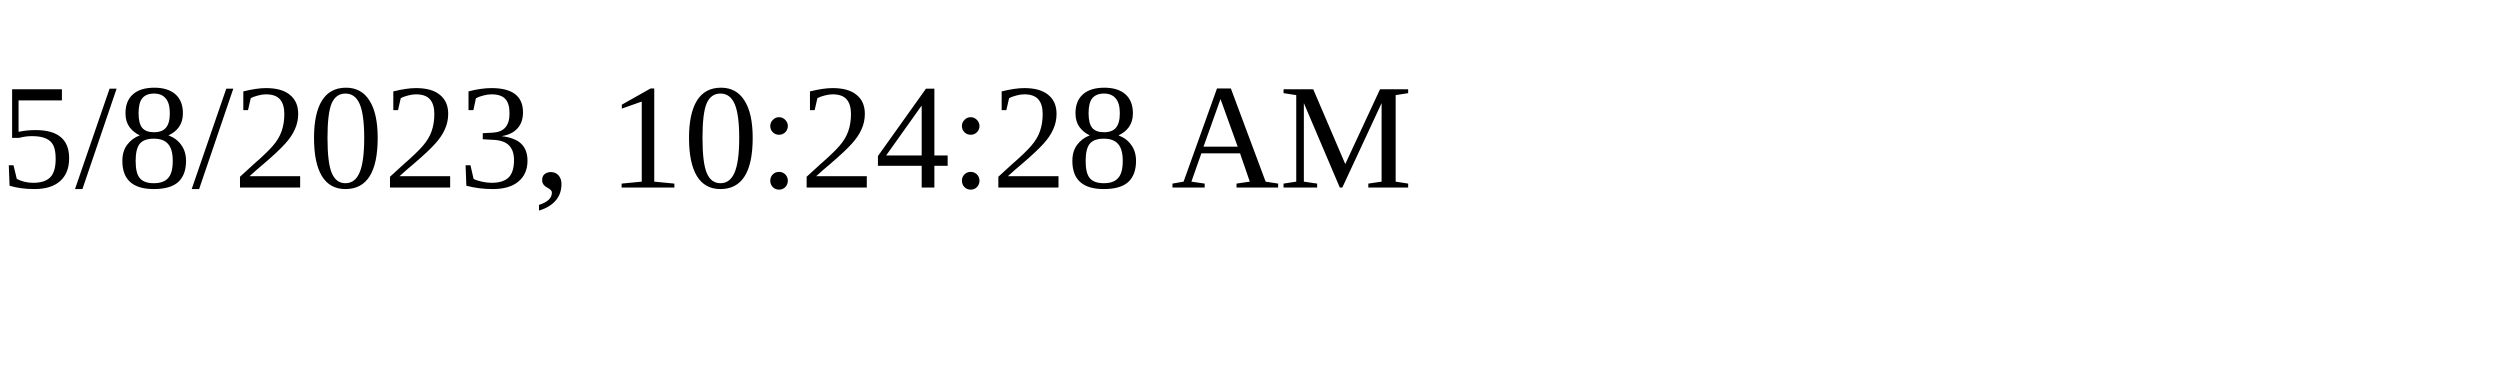
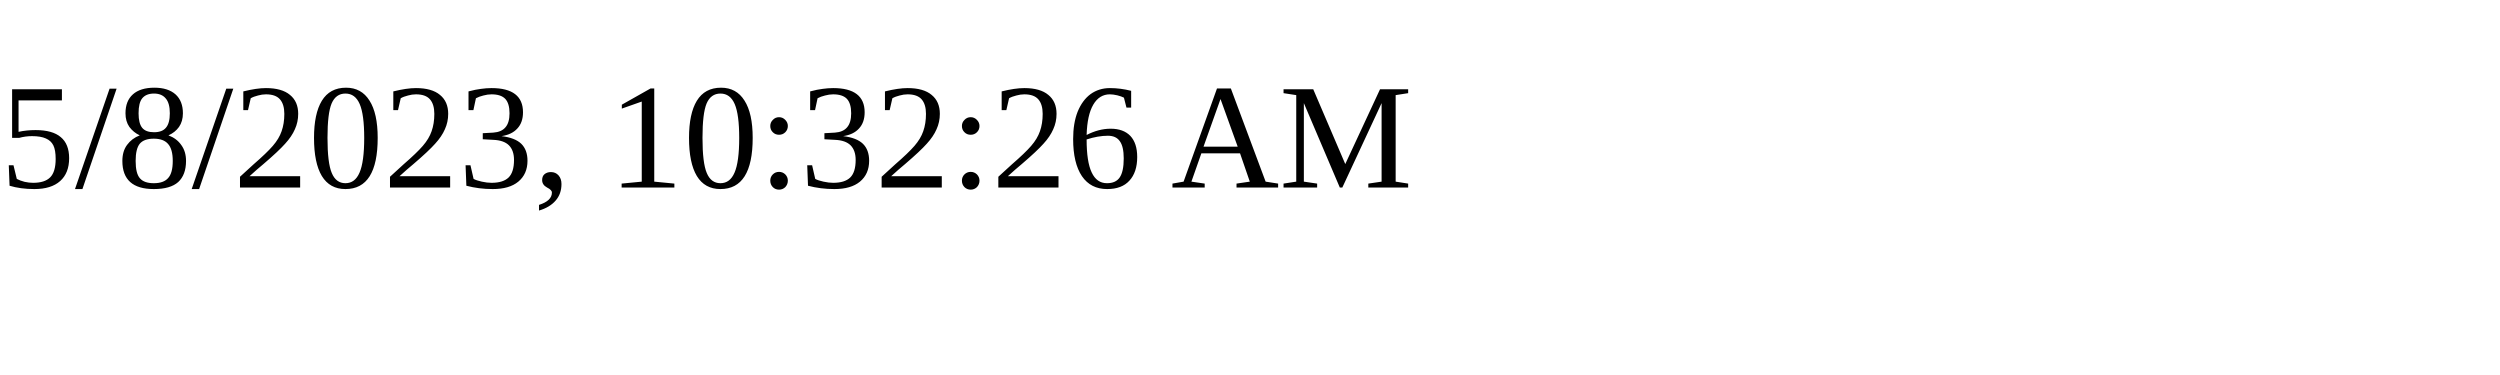
<svg xmlns="http://www.w3.org/2000/svg" height="30" width="200">
-   <text x="0" y="15">5/8/2023, 10:24:28 AM</text>
+   <text x="0" y="15">5/8/2023, 10:32:26 AM</text>
</svg>
